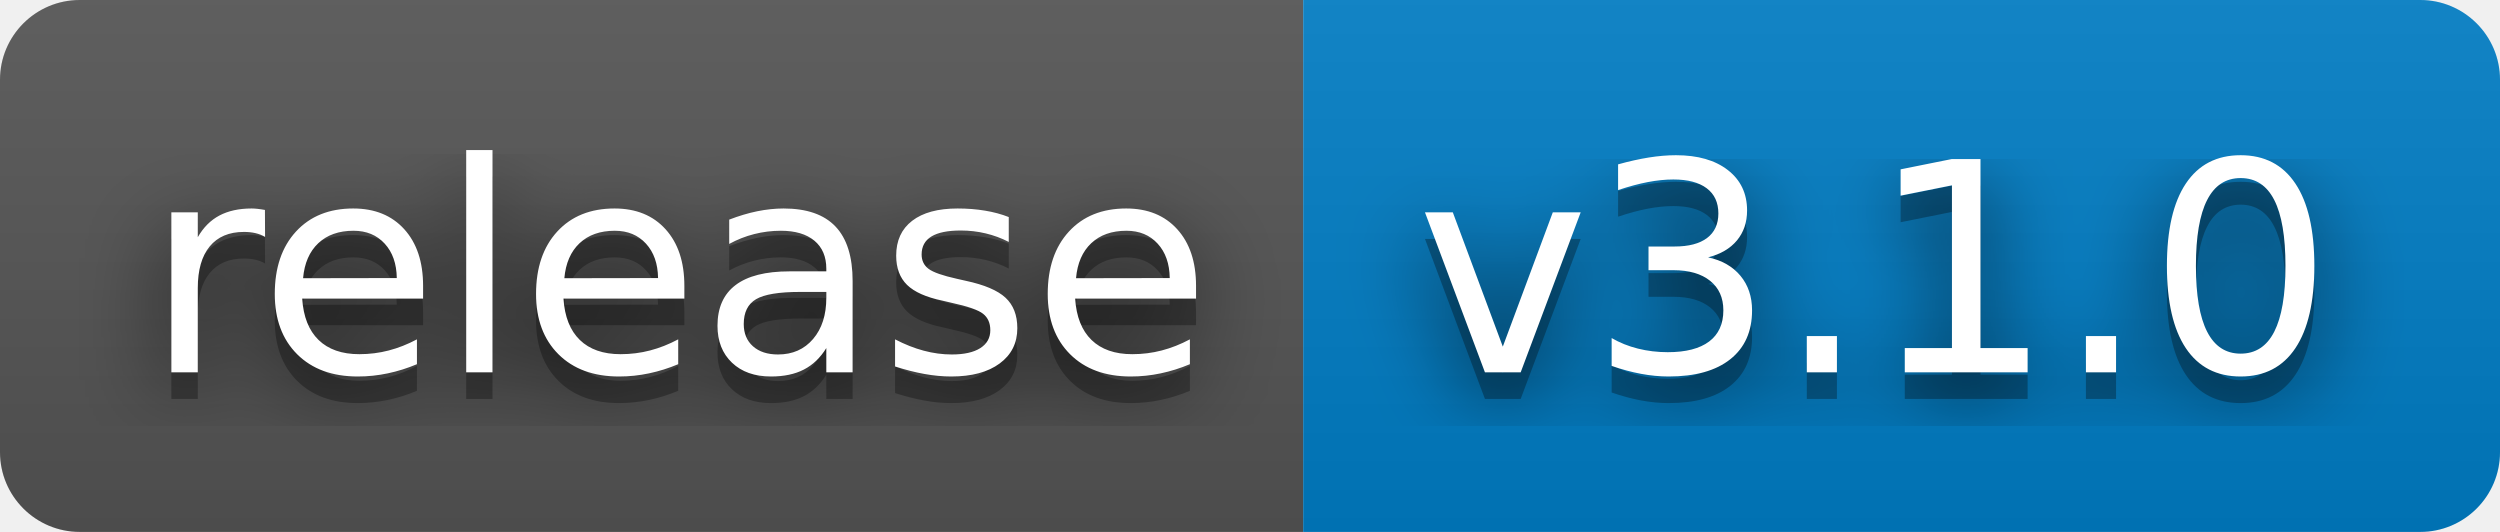
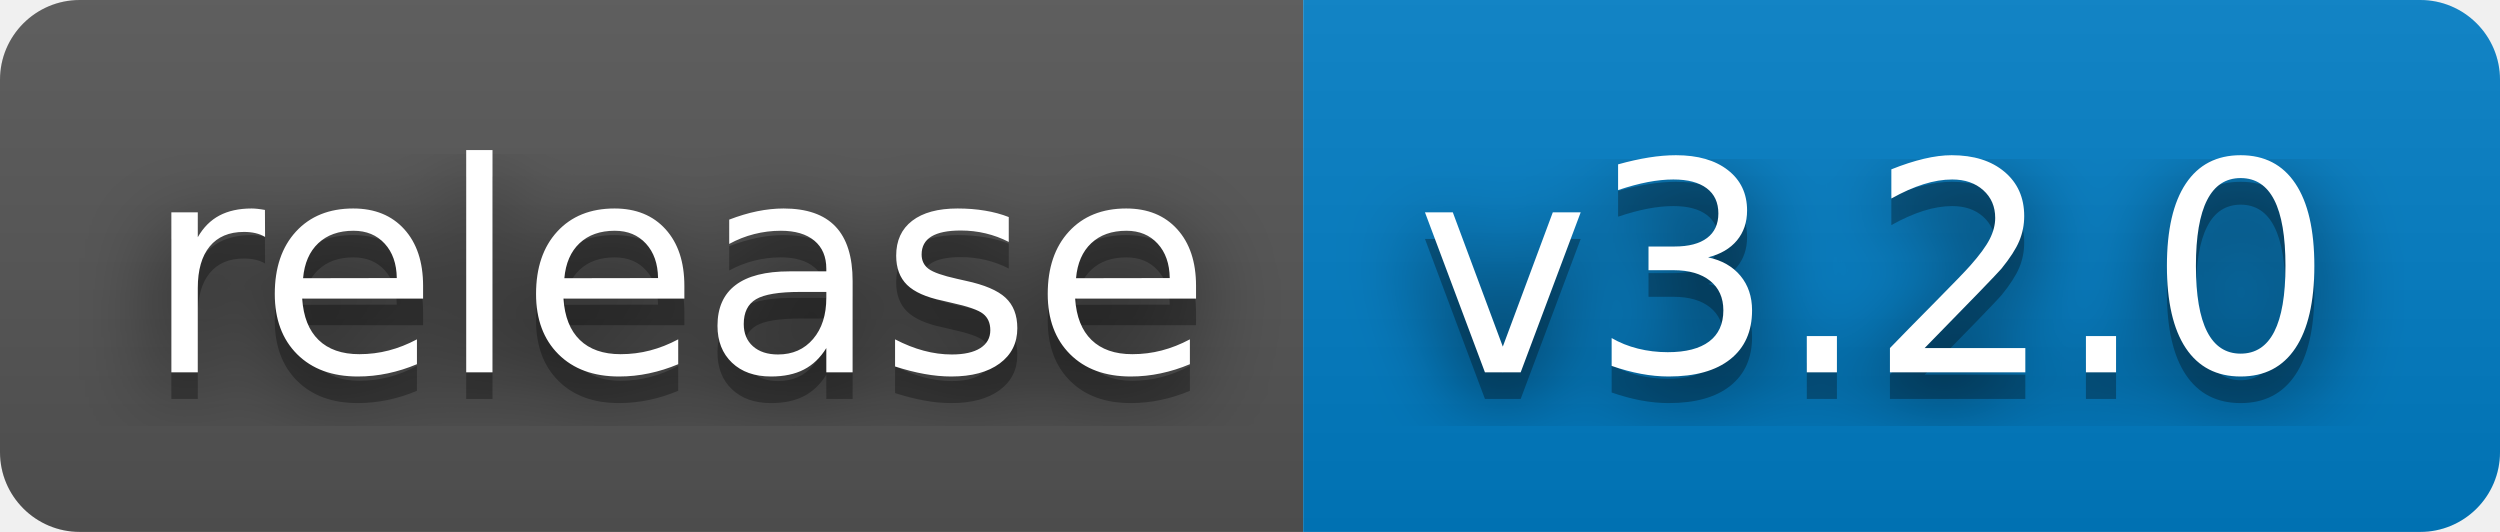
- <svg xmlns="http://www.w3.org/2000/svg" width="94" height="20" role="img" aria-label="release: v3.1.0">
+ <svg xmlns="http://www.w3.org/2000/svg" width="94" height="20" role="img" aria-label="release: v3.2.0">
  <filter id="blur">
    <feGaussianBlur stdDeviation="16" />
  </filter>
  <linearGradient id="s" x2="0" y2="100%">
    <stop offset="0" stop-color="#bbb" stop-opacity=".1" />
    <stop offset="1" stop-opacity=".1" />
  </linearGradient>
  <clipPath id="r">
    <rect width="94" height="20" rx="3" />
  </clipPath>
  <g clip-path="url(#r)">
    <rect width="49" height="20" fill="#555" />
    <rect x="49" width="45" height="20" fill="#007ec6" />
    <rect width="94" height="20" fill="url(#s)" />
  </g>
  <g fill="#fff" text-anchor="middle" font-family="Verdana,Geneva,DejaVu Sans,sans-serif" text-rendering="geometricPrecision" font-size="110">
    <g transform="scale(.1)">
      <g aria-hidden="true" fill="#010101">
        <text x="255" y="150" fill-opacity=".8" filter="url(#blur)" textLength="390">release</text>
        <text x="255" y="150" fill-opacity=".3" textLength="390">release</text>
      </g>
      <text x="255" y="140" textLength="390">release</text>
    </g>
    <g transform="scale(.1)">
      <g aria-hidden="true" fill="#010101">
-         <text x="705" y="150" fill-opacity=".8" filter="url(#blur)" textLength="350">v3.1.0</text>
-         <text x="705" y="150" fill-opacity=".3" textLength="350">v3.1.0</text>
+         <text x="705" y="150" fill-opacity=".8" filter="url(#blur)" textLength="350">v3.2.0</text>
+         <text x="705" y="150" fill-opacity=".3" textLength="350">v3.2.0</text>
      </g>
-       <text x="705" y="140" textLength="350">v3.1.0</text>
+       <text x="705" y="140" textLength="350">v3.2.0</text>
    </g>
  </g>
</svg>
